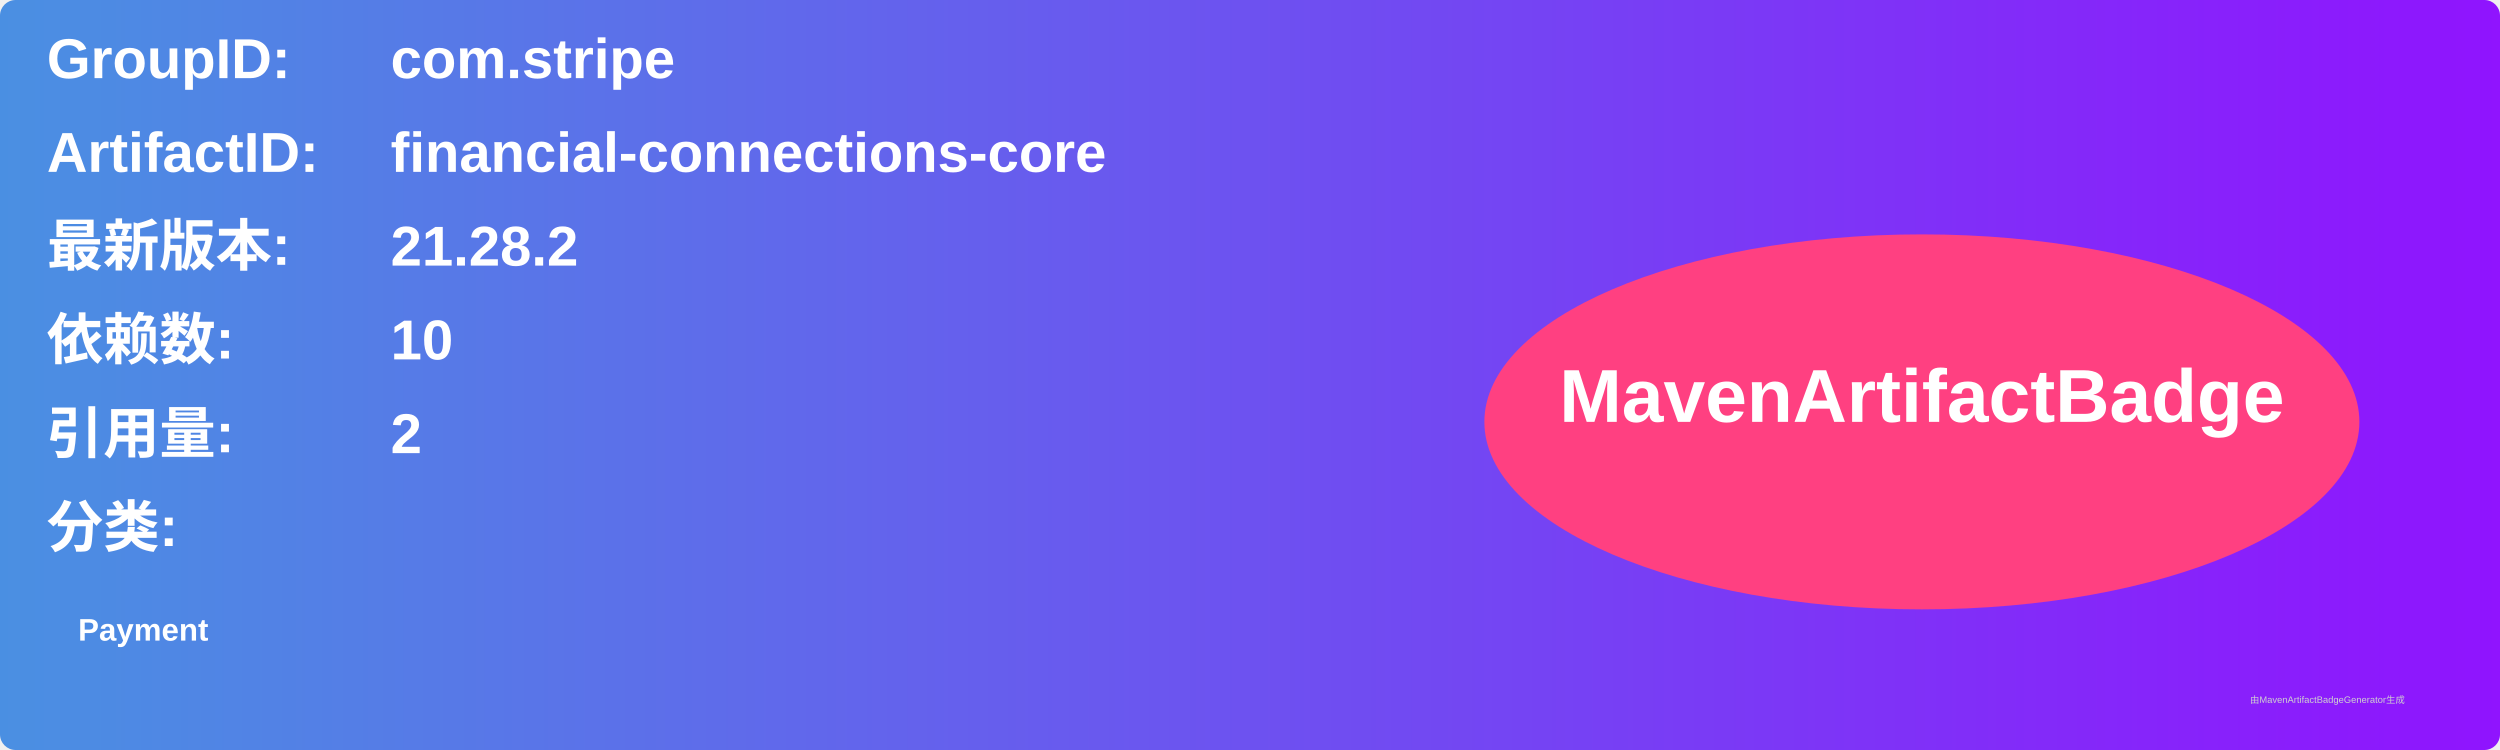
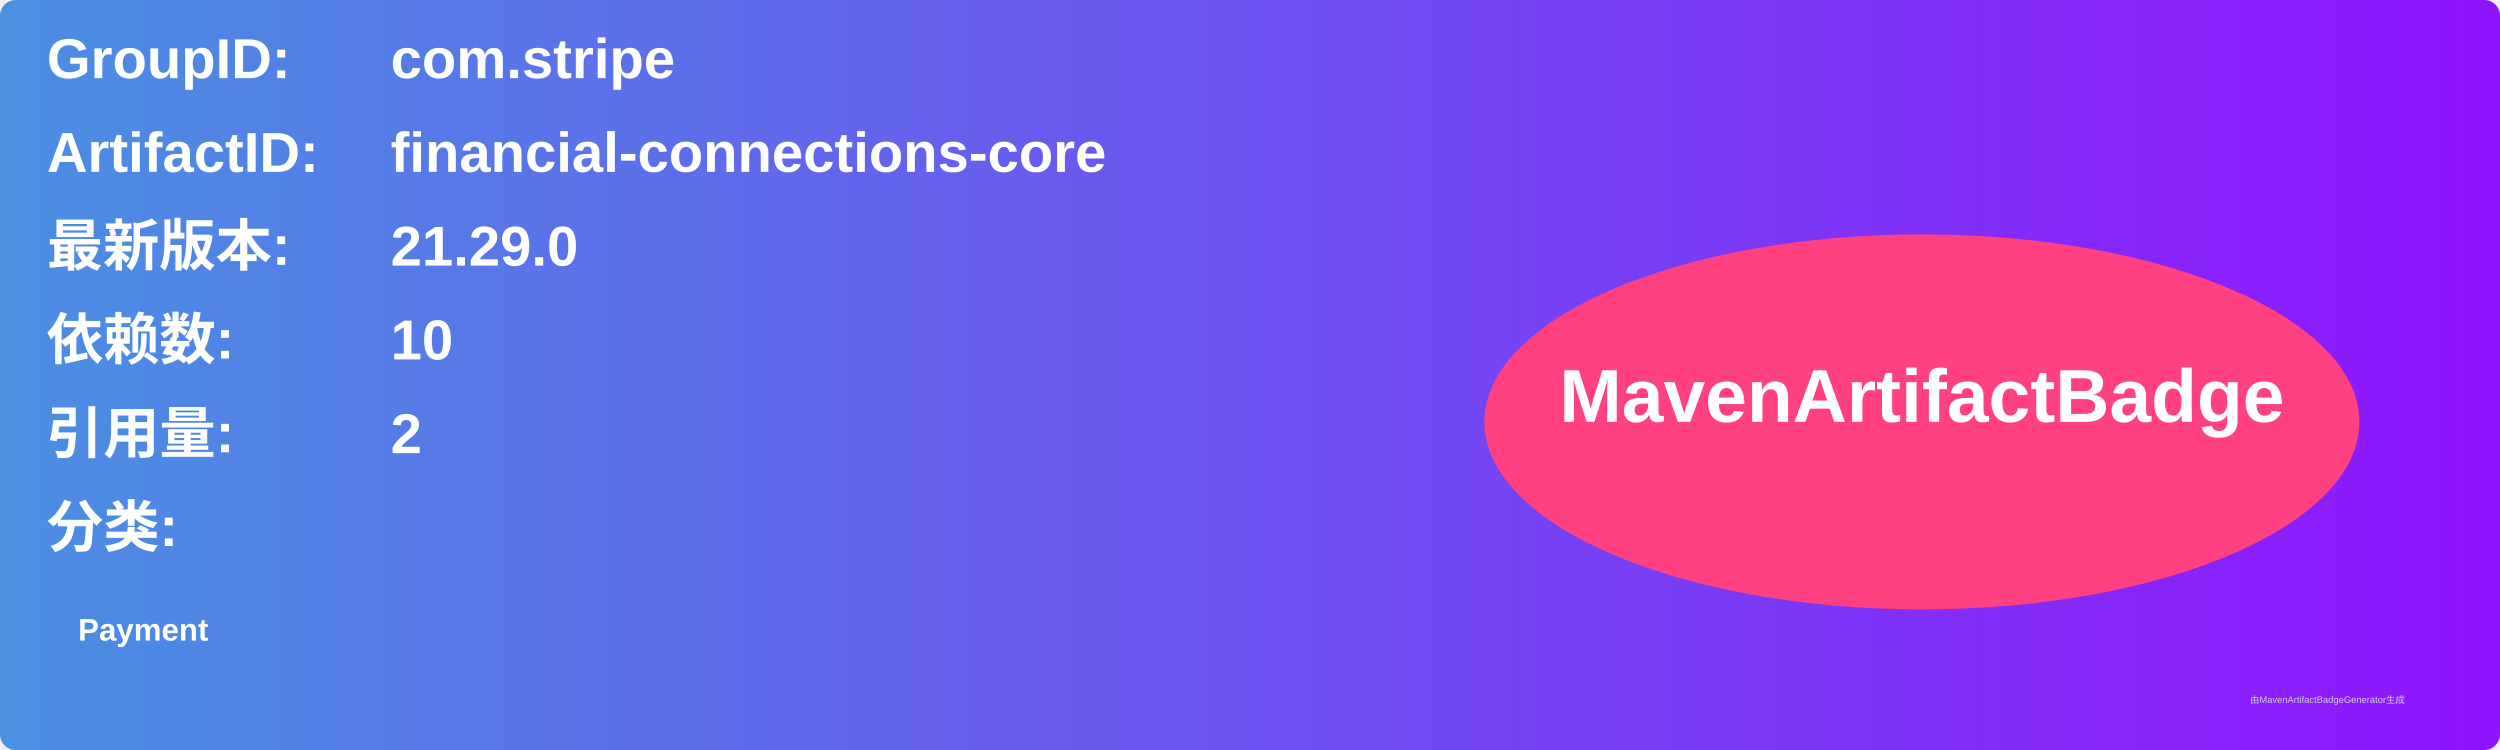
<svg xmlns="http://www.w3.org/2000/svg" width="800" height="240" viewBox="0 0 800 240">
  <linearGradient id="grad" x1="0%" y1="0%" x2="100%" y2="0%">
    <stop offset="0%" stop-color="#4a90e2" />
    <stop offset="100%" stop-color="#9013fe" />
  </linearGradient>
  <rect width="100%" height="100%" rx="5" ry="5" fill="url(#grad)" />
  <g transform="translate(15, 15)">
    <text x="0" y="10" font-family="Arial" font-size="18" fill="white" font-weight="bold" width="260">GroupID:</text>
    <text x="110" y="10" font-family="Arial" font-size="18" fill="white" font-weight="bold" width="460">com.stripe</text>
    <text x="0" y="40" font-family="Arial" font-size="18" fill="white" font-weight="bold" width="260">ArtifactID:</text>
    <text x="110" y="40" font-family="Arial" font-size="18" fill="white" font-weight="bold" width="460">financial-connections-core</text>
    <text x="0" y="70" font-family="Arial" font-size="18" fill="white" font-weight="bold">最新版本:</text>
    <text x="110" y="70" font-family="Arial" font-size="18" fill="white" font-weight="bold">
-       <tspan font-weight="bold">21.28.2</tspan>
+       <tspan font-weight="bold">21.29.0</tspan>
    </text>
    <text x="0" y="100" font-family="Arial" font-size="18" fill="white" font-weight="bold">依赖数: </text>
    <text x="110" y="100" font-family="Arial" font-size="18" fill="white">
      <tspan font-weight="bold">10</tspan>
    </text>
    <text x="0" y="130" font-family="Arial" font-size="18" fill="white" font-weight="bold">引用量: </text>
    <text x="110" y="130" font-family="Arial" font-size="18" fill="white">
      <tspan font-weight="bold">2</tspan>
    </text>
    <text x="0" y="160" font-family="Arial" font-size="18" fill="white" font-weight="bold">分类:</text>
    <text x="10" y="190" font-family="Arial" font-size="10" fill="white">
      <tspan font-weight="bold">Payment</tspan>
    </text>
    <ellipse cx="600" cy="120" rx="140" ry="60" fill="#ff4081" />
    <text x="600" y="120" text-anchor="middle" font-family="Arial" font-size="24" fill="white" font-weight="bold">MavenArtifactBadge</text>
  </g>
  <text x="720" y="225" font-family="Arial" font-size="3" fill="#d0d0d0">由MavenArtifactBadgeGenerator生成</text>
</svg>
